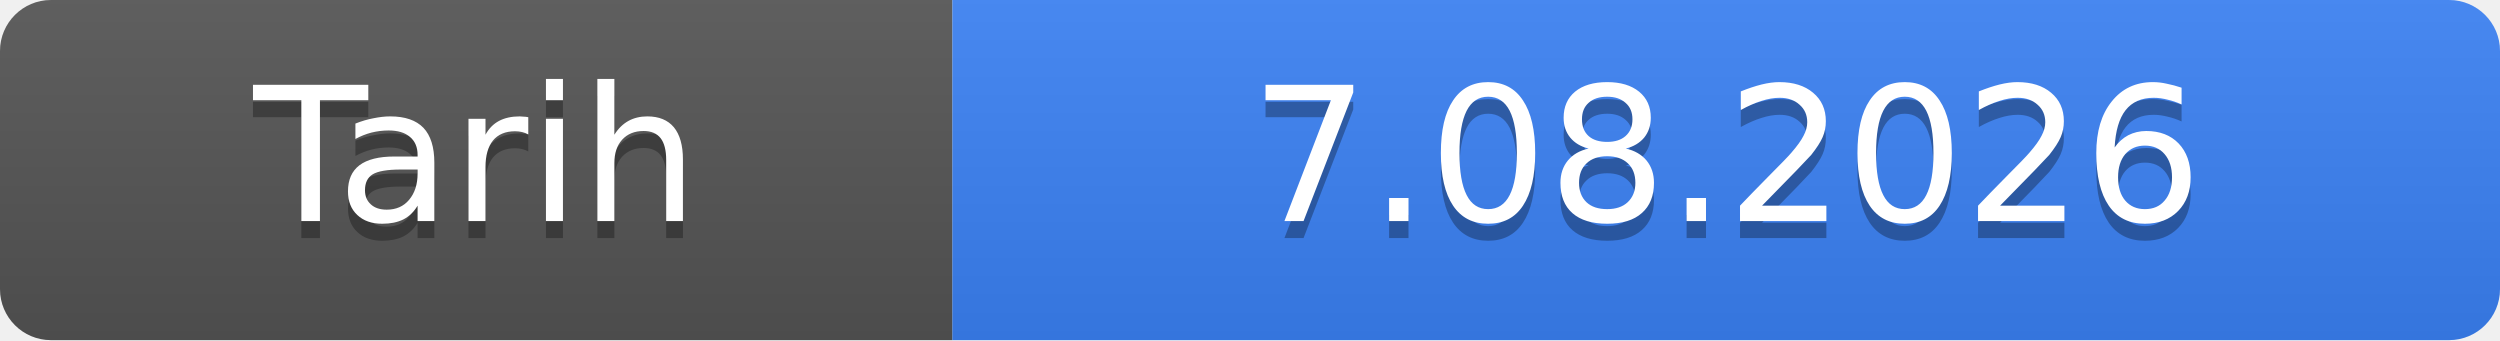
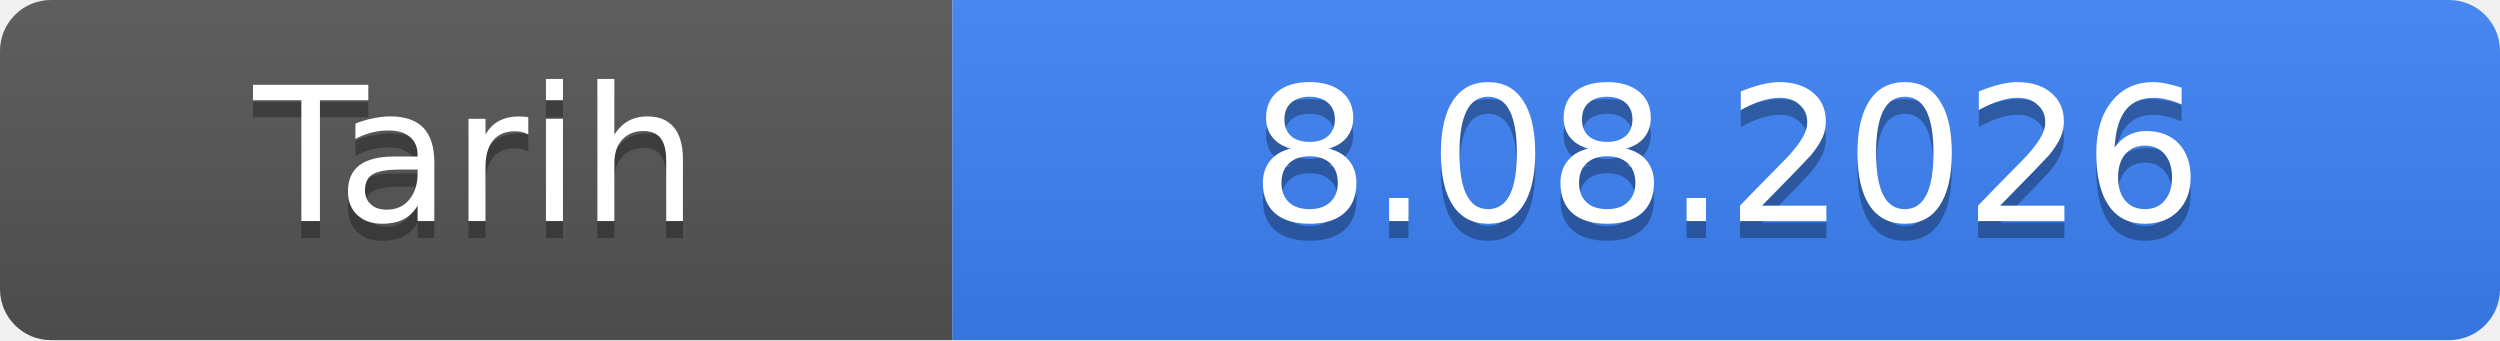
- <svg xmlns="http://www.w3.org/2000/svg" width="147" height="20" role="img" aria-label="Tarih: 7.08.2026">
+ <svg xmlns="http://www.w3.org/2000/svg" width="147" height="20" role="img" aria-label="Tarih: 8.08.2026">
  <linearGradient id="s" x2="0" y2="100%">
    <stop offset="0" stop-color="#bbb" stop-opacity=".1" />
    <stop offset="1" stop-opacity=".1" />
  </linearGradient>
  <clipPath id="r">
    <rect width="147" height="20" rx="3" fill="#fff" />
  </clipPath>
  <g clip-path="url(#r)">
    <rect width="56" height="20" fill="#555" />
    <rect x="56" width="91" height="20" fill="#3b82f6" />
    <rect width="147" height="20" fill="url(#s)" />
  </g>
  <g fill="#fff" text-anchor="middle" font-family="Verdana,Geneva,DejaVu Sans,sans-serif" font-size="11">
    <text x="28.0" y="14" fill="#010101" fill-opacity=".3">Tarih</text>
    <text x="28.0" y="13">Tarih</text>
-     <text x="101.5" y="14" fill="#010101" fill-opacity=".3">7.08.2026</text>
-     <text x="101.5" y="13">7.08.2026</text>
+     <text x="101.5" y="14" fill="#010101" fill-opacity=".3">8.08.2026</text>
+     <text x="101.5" y="13">8.08.2026</text>
  </g>
</svg>
